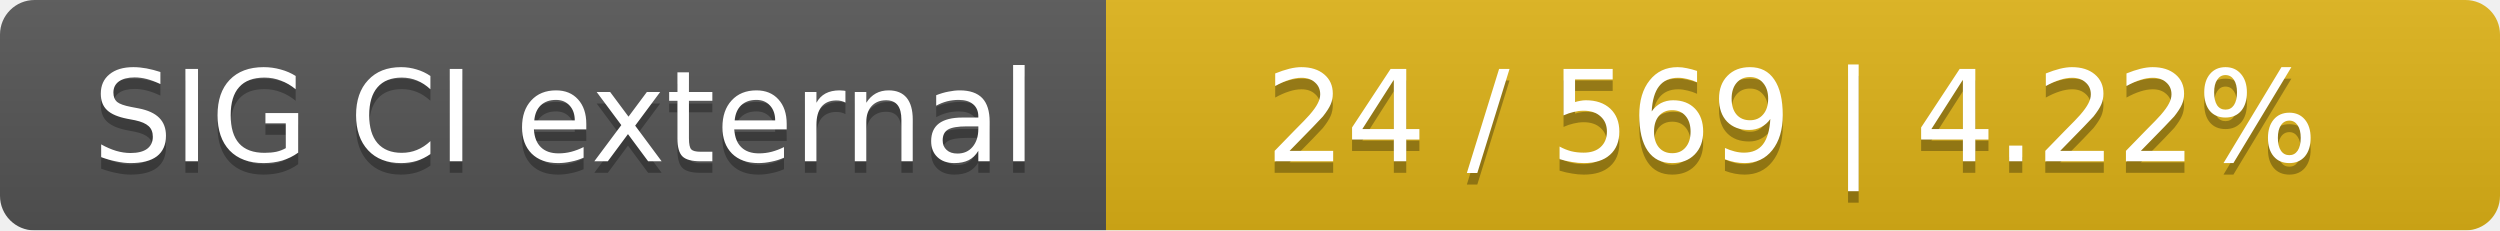
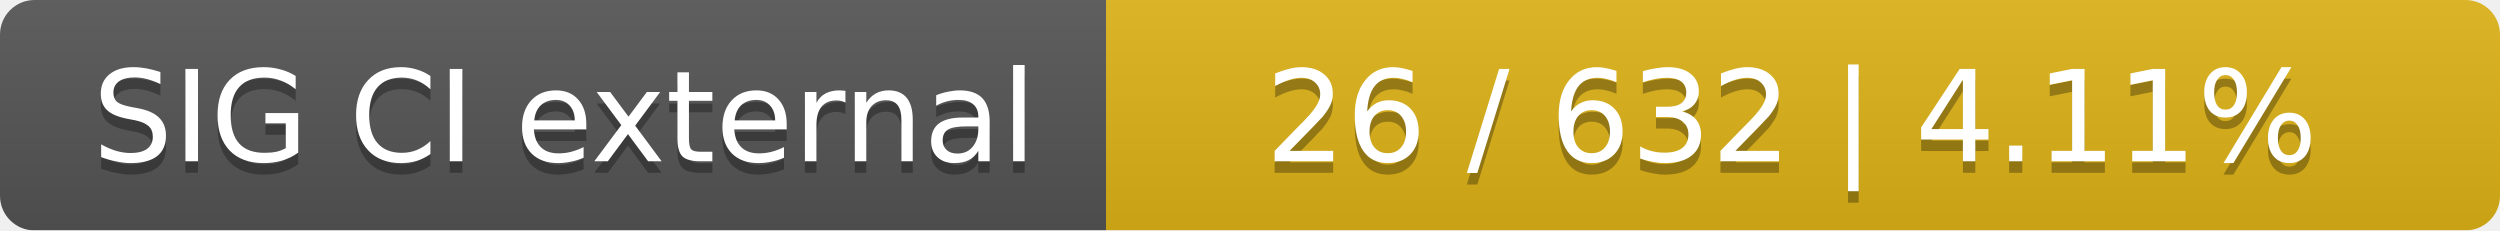
<svg xmlns="http://www.w3.org/2000/svg" width="217" height="20">
  <linearGradient id="smooth" x2="0" y2="100%">
    <stop offset="0" stop-color="#bbb" stop-opacity=".1" />
    <stop offset="1" stop-opacity=".1" />
  </linearGradient>
  <mask id="round">
    <rect width="217" height="20" rx="3" fill="#fff" />
  </mask>
  <g mask="url(#round)">
    <rect width="96" height="20" fill="#555" />
    <rect x="96" width="121" height="20" fill="#dfb317" />
    <rect width="217" height="20" fill="url(#smooth)" />
  </g>
  <g fill="#fff" text-anchor="middle" font-family="DejaVu Sans,Verdana,Geneva,sans-serif" font-size="11">
    <text x="49" y="15" fill="#010101" fill-opacity=".3">SIG CI external</text>
    <text x="49" y="14">SIG CI external</text>
-     <text x="155.5" y="15" fill="#010101" fill-opacity=".3">24 / 569    |    4.22%</text>
-     <text x="155.5" y="14">24 / 569    |    4.22%</text>
+     <text x="155.5" y="15" fill="#010101" fill-opacity=".3">26 / 632    |    4.11%</text>
+     <text x="155.5" y="14">26 / 632    |    4.11%</text>
  </g>
</svg>
